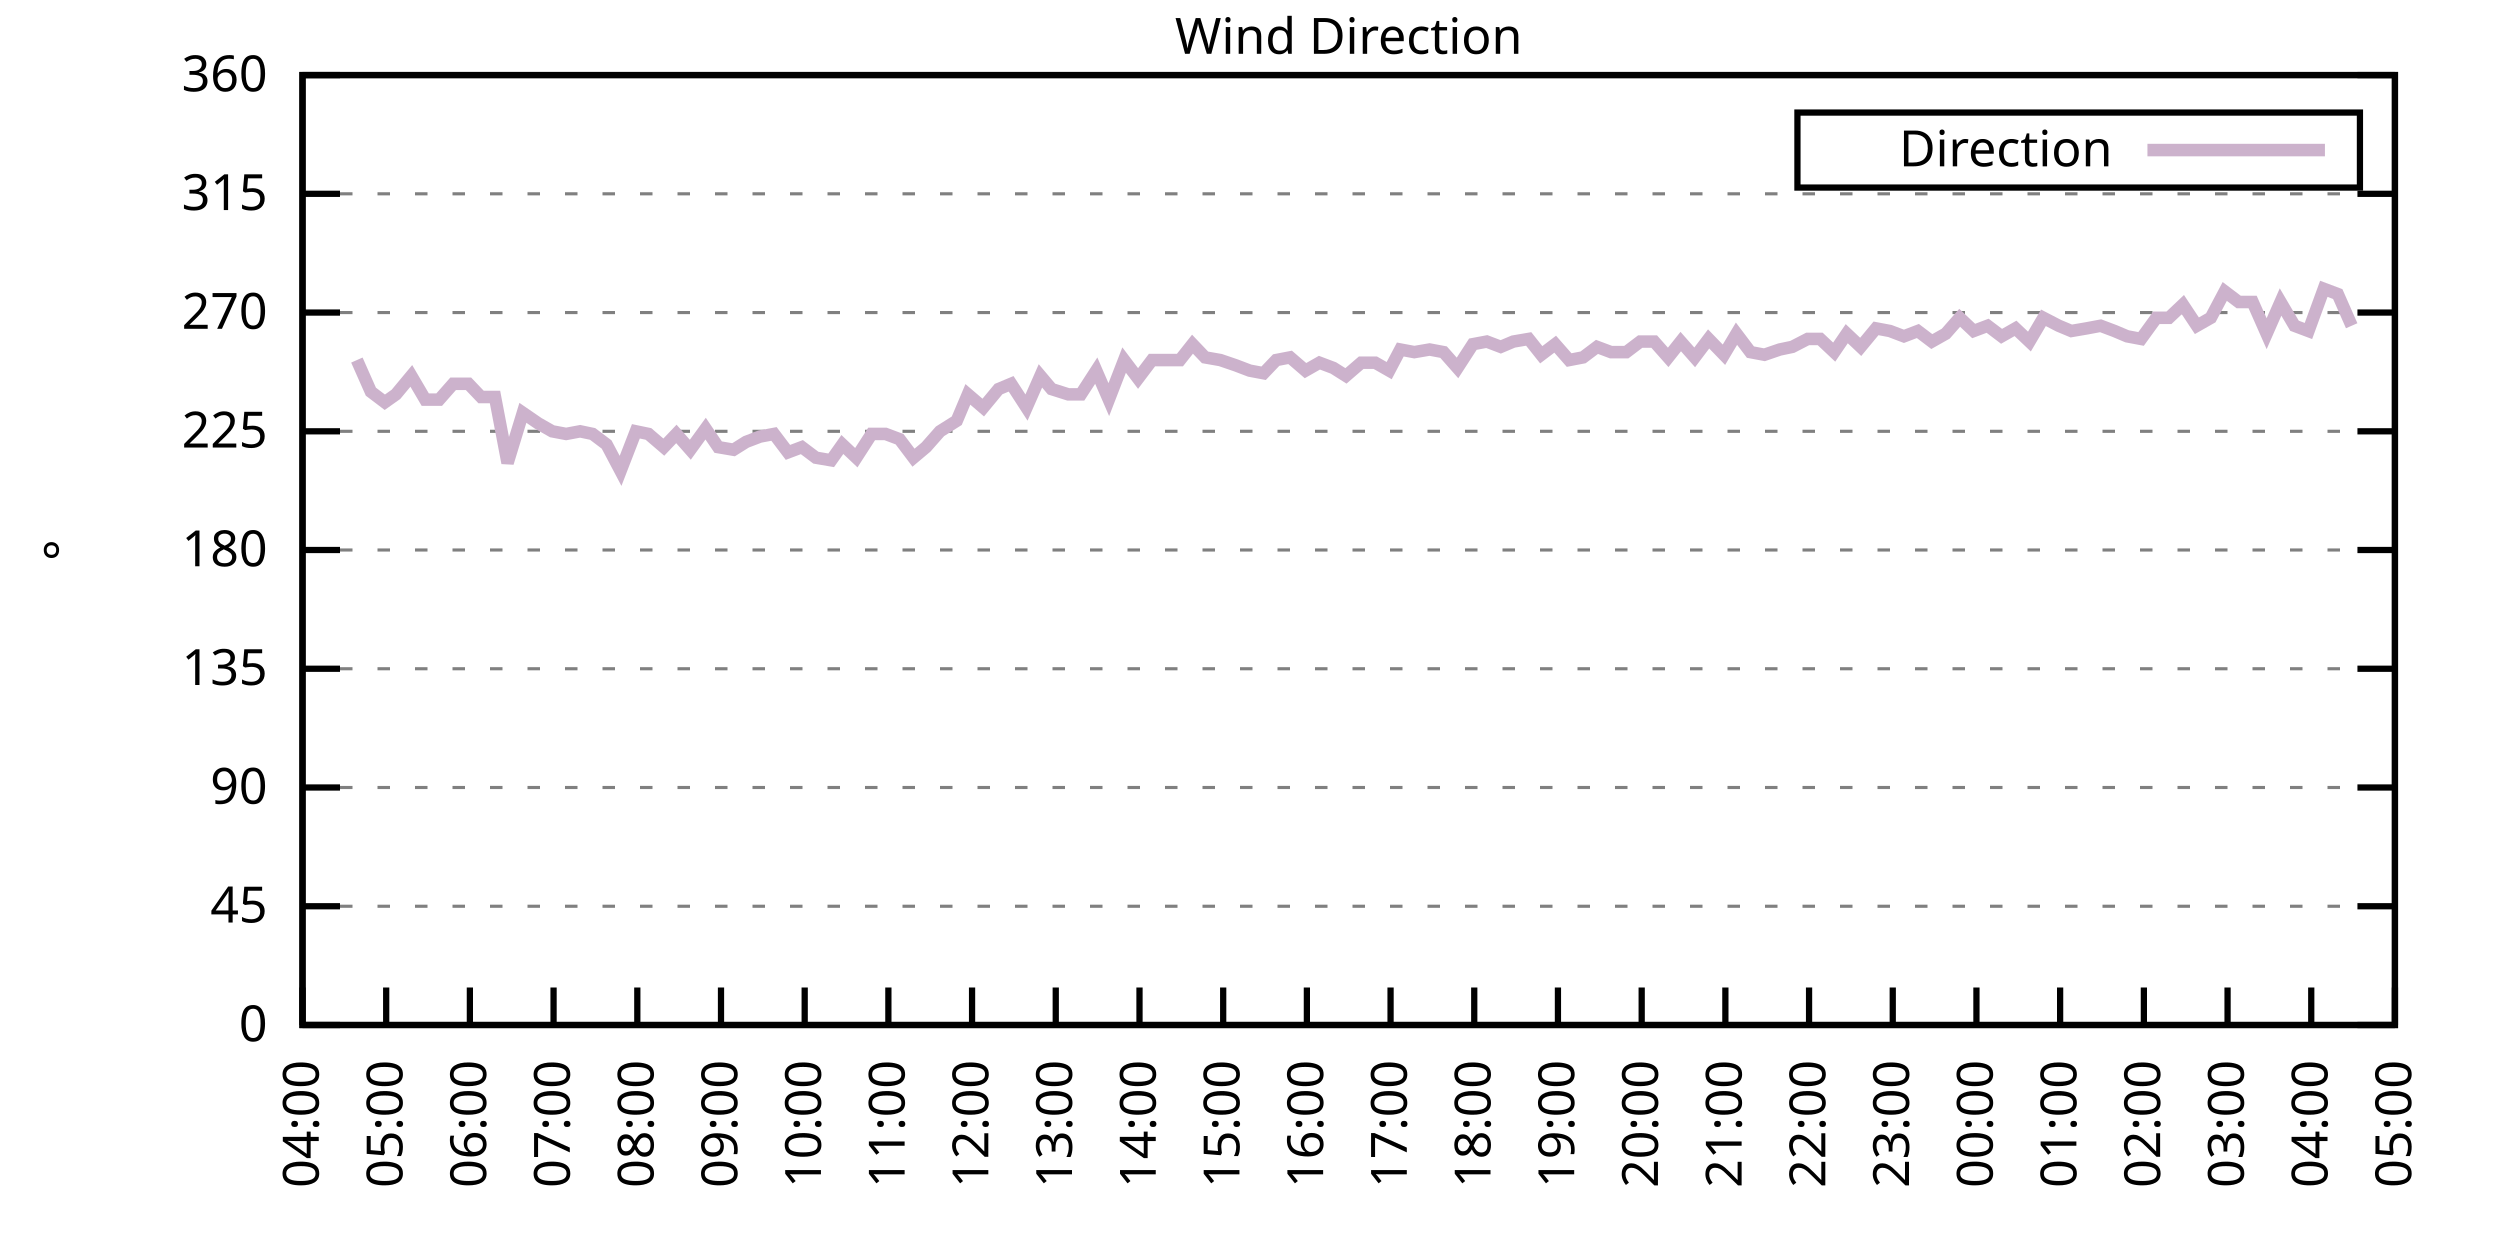
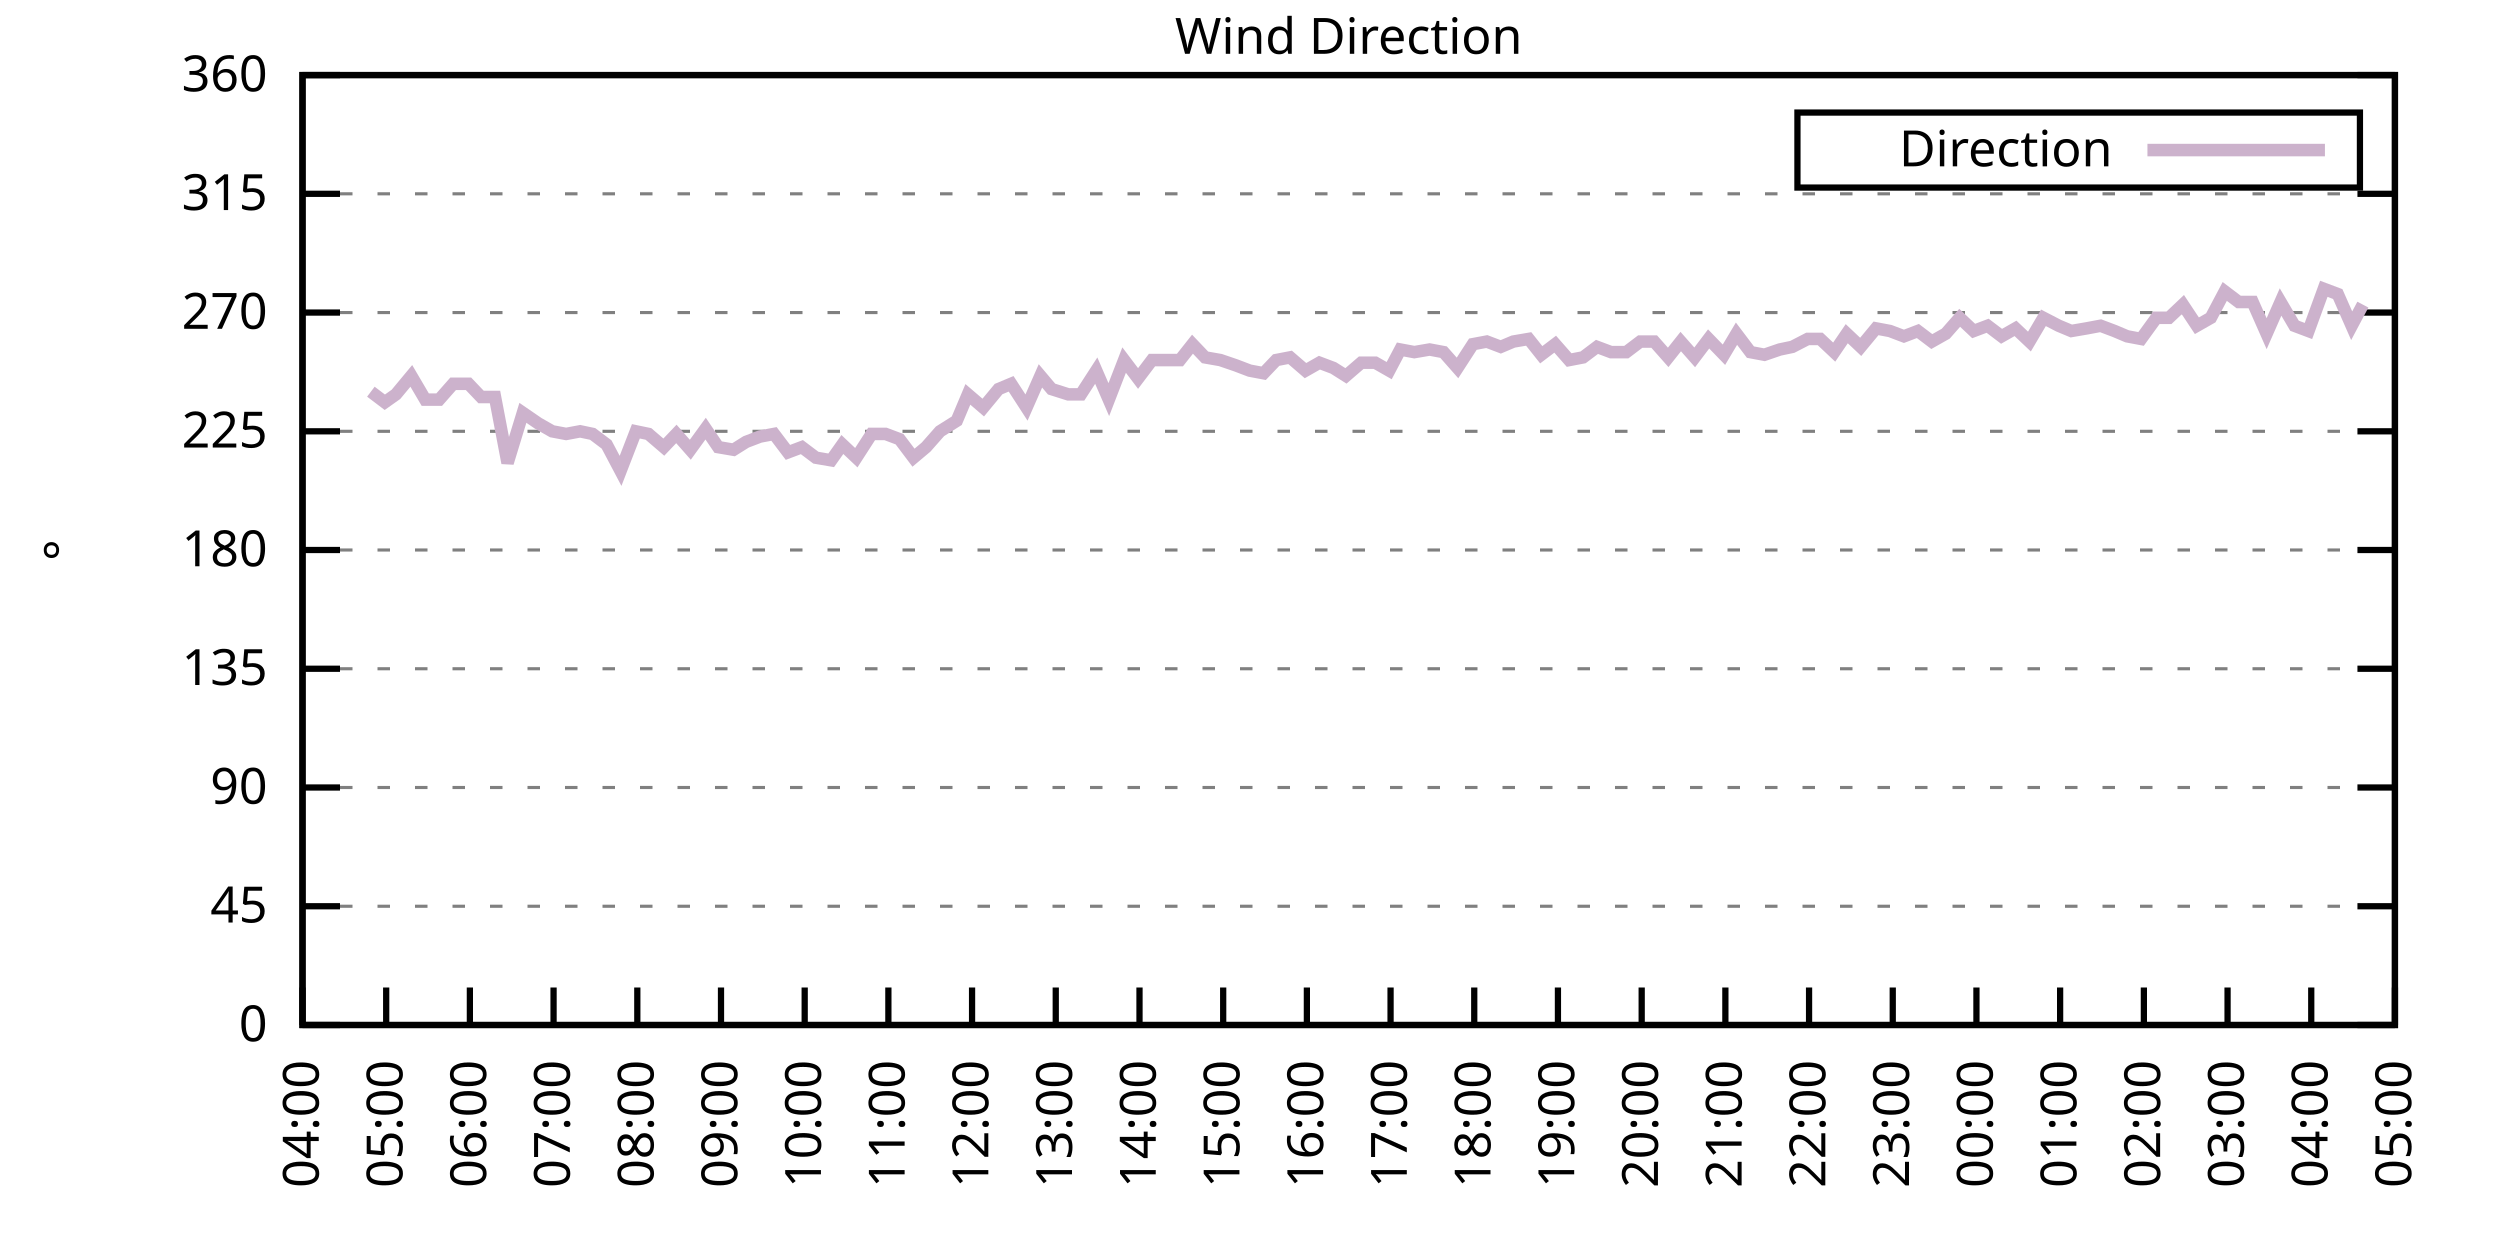
<svg xmlns="http://www.w3.org/2000/svg" xmlns:xlink="http://www.w3.org/1999/xlink" width="400" height="200" viewBox="0 0 400 200">
  <g id="gnuplot_canvas">
    <rect x="0" y="0" width="400" height="200" fill="none" />
    <defs>
      <circle id="gpDot" r="0.5" stroke-width="0.5" stroke="currentColor" />
      <path id="gpPt0" stroke-width="0.333" stroke="currentColor" d="M-1,0 h2 M0,-1 v2" />
      <path id="gpPt1" stroke-width="0.333" stroke="currentColor" d="M-1,-1 L1,1 M1,-1 L-1,1" />
      <path id="gpPt2" stroke-width="0.333" stroke="currentColor" d="M-1,0 L1,0 M0,-1 L0,1 M-1,-1 L1,1 M-1,1 L1,-1" />
      <rect id="gpPt3" stroke-width="0.333" stroke="currentColor" x="-1" y="-1" width="2" height="2" />
      <rect id="gpPt4" stroke-width="0.333" stroke="currentColor" fill="currentColor" x="-1" y="-1" width="2" height="2" />
      <circle id="gpPt5" stroke-width="0.333" stroke="currentColor" cx="0" cy="0" r="1" />
      <use xlink:href="#gpPt5" id="gpPt6" fill="currentColor" stroke="none" />
      <path id="gpPt7" stroke-width="0.333" stroke="currentColor" d="M0,-1.33 L-1.33,0.67 L1.33,0.67 z" />
      <use xlink:href="#gpPt7" id="gpPt8" fill="currentColor" stroke="none" />
      <use xlink:href="#gpPt7" id="gpPt9" stroke="currentColor" transform="rotate(180)" />
      <use xlink:href="#gpPt9" id="gpPt10" fill="currentColor" stroke="none" />
      <use xlink:href="#gpPt3" id="gpPt11" stroke="currentColor" transform="rotate(45)" />
      <use xlink:href="#gpPt11" id="gpPt12" fill="currentColor" stroke="none" />
      <path id="gpPt13" stroke-width="0.333" stroke="currentColor" d="M0,1.330 L1.265,0.411 L0.782,-1.067 L-0.782,-1.076 L-1.265,0.411 z" />
      <use xlink:href="#gpPt13" id="gpPt14" fill="currentColor" stroke="none" />
      <filter id="textbox" filterUnits="objectBoundingBox" x="0" y="0" height="1" width="1">
        <feFlood flood-color="white" flood-opacity="1" result="bgnd" />
        <feComposite in="SourceGraphic" in2="bgnd" operator="atop" />
      </filter>
      <filter id="greybox" filterUnits="objectBoundingBox" x="0" y="0" height="1" width="1">
        <feFlood flood-color="lightgrey" flood-opacity="1" result="grey" />
        <feComposite in="SourceGraphic" in2="grey" operator="atop" />
      </filter>
    </defs>
    <g fill="none" color="white" stroke="currentColor" stroke-width="1.00" stroke-linecap="butt" stroke-linejoin="miter">
</g>
    <g fill="none" color="black" stroke="currentColor" stroke-width="1.00" stroke-linecap="butt" stroke-linejoin="miter">
      <g stroke="none" shape-rendering="crispEdges">
        <polygon fill="rgb(255, 255, 255)" points="48.40,164.00 383.18,164.00 383.18,12.02 48.40,12.02 " />
      </g>
    </g>
    <g fill="none" color="black" stroke="currentColor" stroke-width="1.00" stroke-linecap="butt" stroke-linejoin="miter">
</g>
    <g fill="none" color="black" stroke="black" stroke-width="0.50" stroke-linecap="butt" stroke-linejoin="miter">
</g>
    <g fill="none" color="gray" stroke="currentColor" stroke-width="0.50" stroke-linecap="butt" stroke-linejoin="miter">
      <path stroke="gray" stroke-dasharray="2,4" class="gridline" d="M48.40,164.00 L383.19,164.00  " />
    </g>
    <g fill="none" color="gray" stroke="gray" stroke-width="1.00" stroke-linecap="butt" stroke-linejoin="miter">
</g>
    <g fill="none" color="black" stroke="currentColor" stroke-width="1.00" stroke-linecap="butt" stroke-linejoin="miter">
      <path stroke="black" d="M48.40,164.00 L54.40,164.00 M383.19,164.00 L377.19,164.00  " />
      <g transform="translate(42.80,166.60)" stroke="none" fill="black" font-family="Sans" font-size="8.00" text-anchor="end">
        <text>
          <tspan font-family="Sans"> 0</tspan>
        </text>
      </g>
    </g>
    <g fill="none" color="black" stroke="currentColor" stroke-width="1.00" stroke-linecap="butt" stroke-linejoin="miter">
</g>
    <g fill="none" color="black" stroke="black" stroke-width="0.50" stroke-linecap="butt" stroke-linejoin="miter">
</g>
    <g fill="none" color="gray" stroke="currentColor" stroke-width="0.50" stroke-linecap="butt" stroke-linejoin="miter">
      <path stroke="gray" stroke-dasharray="2,4" class="gridline" d="M48.40,145.00 L383.19,145.00  " />
    </g>
    <g fill="none" color="gray" stroke="gray" stroke-width="1.00" stroke-linecap="butt" stroke-linejoin="miter">
</g>
    <g fill="none" color="black" stroke="currentColor" stroke-width="1.00" stroke-linecap="butt" stroke-linejoin="miter">
      <path stroke="black" d="M48.40,145.00 L54.40,145.00 M383.19,145.00 L377.19,145.00  " />
      <g transform="translate(42.80,147.60)" stroke="none" fill="black" font-family="Sans" font-size="8.00" text-anchor="end">
        <text>
          <tspan font-family="Sans"> 45</tspan>
        </text>
      </g>
    </g>
    <g fill="none" color="black" stroke="currentColor" stroke-width="1.00" stroke-linecap="butt" stroke-linejoin="miter">
</g>
    <g fill="none" color="black" stroke="black" stroke-width="0.50" stroke-linecap="butt" stroke-linejoin="miter">
</g>
    <g fill="none" color="gray" stroke="currentColor" stroke-width="0.50" stroke-linecap="butt" stroke-linejoin="miter">
      <path stroke="gray" stroke-dasharray="2,4" class="gridline" d="M48.40,126.00 L383.19,126.00  " />
    </g>
    <g fill="none" color="gray" stroke="gray" stroke-width="1.00" stroke-linecap="butt" stroke-linejoin="miter">
</g>
    <g fill="none" color="black" stroke="currentColor" stroke-width="1.00" stroke-linecap="butt" stroke-linejoin="miter">
      <path stroke="black" d="M48.40,126.00 L54.40,126.00 M383.19,126.00 L377.19,126.00  " />
      <g transform="translate(42.80,128.60)" stroke="none" fill="black" font-family="Sans" font-size="8.00" text-anchor="end">
        <text>
          <tspan font-family="Sans"> 90</tspan>
        </text>
      </g>
    </g>
    <g fill="none" color="black" stroke="currentColor" stroke-width="1.00" stroke-linecap="butt" stroke-linejoin="miter">
</g>
    <g fill="none" color="black" stroke="black" stroke-width="0.50" stroke-linecap="butt" stroke-linejoin="miter">
</g>
    <g fill="none" color="gray" stroke="currentColor" stroke-width="0.50" stroke-linecap="butt" stroke-linejoin="miter">
      <path stroke="gray" stroke-dasharray="2,4" class="gridline" d="M48.40,107.00 L383.19,107.00  " />
    </g>
    <g fill="none" color="gray" stroke="gray" stroke-width="1.00" stroke-linecap="butt" stroke-linejoin="miter">
</g>
    <g fill="none" color="black" stroke="currentColor" stroke-width="1.00" stroke-linecap="butt" stroke-linejoin="miter">
      <path stroke="black" d="M48.40,107.00 L54.40,107.00 M383.19,107.00 L377.19,107.00  " />
      <g transform="translate(42.80,109.60)" stroke="none" fill="black" font-family="Sans" font-size="8.00" text-anchor="end">
        <text>
          <tspan font-family="Sans"> 135</tspan>
        </text>
      </g>
    </g>
    <g fill="none" color="black" stroke="currentColor" stroke-width="1.00" stroke-linecap="butt" stroke-linejoin="miter">
</g>
    <g fill="none" color="black" stroke="black" stroke-width="0.50" stroke-linecap="butt" stroke-linejoin="miter">
</g>
    <g fill="none" color="gray" stroke="currentColor" stroke-width="0.50" stroke-linecap="butt" stroke-linejoin="miter">
      <path stroke="gray" stroke-dasharray="2,4" class="gridline" d="M48.40,88.00 L383.19,88.00  " />
    </g>
    <g fill="none" color="gray" stroke="gray" stroke-width="1.00" stroke-linecap="butt" stroke-linejoin="miter">
</g>
    <g fill="none" color="black" stroke="currentColor" stroke-width="1.00" stroke-linecap="butt" stroke-linejoin="miter">
      <path stroke="black" d="M48.40,88.00 L54.40,88.00 M383.19,88.00 L377.19,88.00  " />
      <g transform="translate(42.80,90.60)" stroke="none" fill="black" font-family="Sans" font-size="8.00" text-anchor="end">
        <text>
          <tspan font-family="Sans"> 180</tspan>
        </text>
      </g>
    </g>
    <g fill="none" color="black" stroke="currentColor" stroke-width="1.00" stroke-linecap="butt" stroke-linejoin="miter">
</g>
    <g fill="none" color="black" stroke="black" stroke-width="0.50" stroke-linecap="butt" stroke-linejoin="miter">
</g>
    <g fill="none" color="gray" stroke="currentColor" stroke-width="0.50" stroke-linecap="butt" stroke-linejoin="miter">
      <path stroke="gray" stroke-dasharray="2,4" class="gridline" d="M48.40,69.01 L383.19,69.01  " />
    </g>
    <g fill="none" color="gray" stroke="gray" stroke-width="1.00" stroke-linecap="butt" stroke-linejoin="miter">
</g>
    <g fill="none" color="black" stroke="currentColor" stroke-width="1.00" stroke-linecap="butt" stroke-linejoin="miter">
      <path stroke="black" d="M48.40,69.01 L54.40,69.01 M383.19,69.01 L377.19,69.01  " />
      <g transform="translate(42.80,71.61)" stroke="none" fill="black" font-family="Sans" font-size="8.00" text-anchor="end">
        <text>
          <tspan font-family="Sans"> 225</tspan>
        </text>
      </g>
    </g>
    <g fill="none" color="black" stroke="currentColor" stroke-width="1.00" stroke-linecap="butt" stroke-linejoin="miter">
</g>
    <g fill="none" color="black" stroke="black" stroke-width="0.50" stroke-linecap="butt" stroke-linejoin="miter">
</g>
    <g fill="none" color="gray" stroke="currentColor" stroke-width="0.50" stroke-linecap="butt" stroke-linejoin="miter">
      <path stroke="gray" stroke-dasharray="2,4" class="gridline" d="M48.40,50.01 L383.19,50.01  " />
    </g>
    <g fill="none" color="gray" stroke="gray" stroke-width="1.00" stroke-linecap="butt" stroke-linejoin="miter">
</g>
    <g fill="none" color="black" stroke="currentColor" stroke-width="1.00" stroke-linecap="butt" stroke-linejoin="miter">
      <path stroke="black" d="M48.40,50.01 L54.40,50.01 M383.19,50.01 L377.19,50.01  " />
      <g transform="translate(42.80,52.61)" stroke="none" fill="black" font-family="Sans" font-size="8.00" text-anchor="end">
        <text>
          <tspan font-family="Sans"> 270</tspan>
        </text>
      </g>
    </g>
    <g fill="none" color="black" stroke="currentColor" stroke-width="1.00" stroke-linecap="butt" stroke-linejoin="miter">
</g>
    <g fill="none" color="black" stroke="black" stroke-width="0.50" stroke-linecap="butt" stroke-linejoin="miter">
</g>
    <g fill="none" color="gray" stroke="currentColor" stroke-width="0.50" stroke-linecap="butt" stroke-linejoin="miter">
      <path stroke="gray" stroke-dasharray="2,4" class="gridline" d="M48.40,31.01 L383.19,31.01  " />
    </g>
    <g fill="none" color="gray" stroke="gray" stroke-width="1.00" stroke-linecap="butt" stroke-linejoin="miter">
</g>
    <g fill="none" color="black" stroke="currentColor" stroke-width="1.00" stroke-linecap="butt" stroke-linejoin="miter">
      <path stroke="black" d="M48.40,31.01 L54.40,31.01 M383.19,31.01 L377.19,31.01  " />
      <g transform="translate(42.80,33.61)" stroke="none" fill="black" font-family="Sans" font-size="8.00" text-anchor="end">
        <text>
          <tspan font-family="Sans"> 315</tspan>
        </text>
      </g>
    </g>
    <g fill="none" color="black" stroke="currentColor" stroke-width="1.00" stroke-linecap="butt" stroke-linejoin="miter">
</g>
    <g fill="none" color="black" stroke="black" stroke-width="0.50" stroke-linecap="butt" stroke-linejoin="miter">
</g>
    <g fill="none" color="gray" stroke="currentColor" stroke-width="0.50" stroke-linecap="butt" stroke-linejoin="miter">
      <path stroke="gray" stroke-dasharray="2,4" class="gridline" d="M48.40,12.01 L383.19,12.01  " />
    </g>
    <g fill="none" color="gray" stroke="gray" stroke-width="1.00" stroke-linecap="butt" stroke-linejoin="miter">
</g>
    <g fill="none" color="black" stroke="currentColor" stroke-width="1.00" stroke-linecap="butt" stroke-linejoin="miter">
      <path stroke="black" d="M48.40,12.01 L54.40,12.01 M383.19,12.01 L377.19,12.01  " />
      <g transform="translate(42.80,14.61)" stroke="none" fill="black" font-family="Sans" font-size="8.00" text-anchor="end">
        <text>
          <tspan font-family="Sans"> 360</tspan>
        </text>
      </g>
    </g>
    <g fill="none" color="black" stroke="currentColor" stroke-width="1.00" stroke-linecap="butt" stroke-linejoin="miter">
      <path stroke="black" d="M48.40,164.00 L48.40,158.00  " />
      <g transform="translate(51.00,169.60) rotate(270.00)" stroke="none" fill="black" font-family="Sans" font-size="8.00" text-anchor="end">
        <text>
          <tspan font-family="Sans">04:00</tspan>
        </text>
      </g>
    </g>
    <g fill="none" color="black" stroke="currentColor" stroke-width="1.00" stroke-linecap="butt" stroke-linejoin="miter">
      <path stroke="black" d="M61.79,164.00 L61.79,158.00  " />
      <g transform="translate(64.39,169.60) rotate(270.00)" stroke="none" fill="black" font-family="Sans" font-size="8.00" text-anchor="end">
        <text>
          <tspan font-family="Sans">05:00</tspan>
        </text>
      </g>
    </g>
    <g fill="none" color="black" stroke="currentColor" stroke-width="1.00" stroke-linecap="butt" stroke-linejoin="miter">
      <path stroke="black" d="M75.18,164.00 L75.18,158.00  " />
      <g transform="translate(77.78,169.60) rotate(270.00)" stroke="none" fill="black" font-family="Sans" font-size="8.00" text-anchor="end">
        <text>
          <tspan font-family="Sans">06:00</tspan>
        </text>
      </g>
    </g>
    <g fill="none" color="black" stroke="currentColor" stroke-width="1.00" stroke-linecap="butt" stroke-linejoin="miter">
      <path stroke="black" d="M88.57,164.00 L88.57,158.00  " />
      <g transform="translate(91.17,169.60) rotate(270.00)" stroke="none" fill="black" font-family="Sans" font-size="8.00" text-anchor="end">
        <text>
          <tspan font-family="Sans">07:00</tspan>
        </text>
      </g>
    </g>
    <g fill="none" color="black" stroke="currentColor" stroke-width="1.00" stroke-linecap="butt" stroke-linejoin="miter">
      <path stroke="black" d="M101.97,164.00 L101.97,158.00  " />
      <g transform="translate(104.57,169.60) rotate(270.00)" stroke="none" fill="black" font-family="Sans" font-size="8.00" text-anchor="end">
        <text>
          <tspan font-family="Sans">08:00</tspan>
        </text>
      </g>
    </g>
    <g fill="none" color="black" stroke="currentColor" stroke-width="1.00" stroke-linecap="butt" stroke-linejoin="miter">
      <path stroke="black" d="M115.36,164.00 L115.36,158.00  " />
      <g transform="translate(117.96,169.60) rotate(270.00)" stroke="none" fill="black" font-family="Sans" font-size="8.00" text-anchor="end">
        <text>
          <tspan font-family="Sans">09:00</tspan>
        </text>
      </g>
    </g>
    <g fill="none" color="black" stroke="currentColor" stroke-width="1.00" stroke-linecap="butt" stroke-linejoin="miter">
      <path stroke="black" d="M128.75,164.00 L128.75,158.00  " />
      <g transform="translate(131.35,169.60) rotate(270.00)" stroke="none" fill="black" font-family="Sans" font-size="8.00" text-anchor="end">
        <text>
          <tspan font-family="Sans">10:00</tspan>
        </text>
      </g>
    </g>
    <g fill="none" color="black" stroke="currentColor" stroke-width="1.00" stroke-linecap="butt" stroke-linejoin="miter">
      <path stroke="black" d="M142.14,164.00 L142.14,158.00  " />
      <g transform="translate(144.74,169.60) rotate(270.00)" stroke="none" fill="black" font-family="Sans" font-size="8.00" text-anchor="end">
        <text>
          <tspan font-family="Sans">11:00</tspan>
        </text>
      </g>
    </g>
    <g fill="none" color="black" stroke="currentColor" stroke-width="1.00" stroke-linecap="butt" stroke-linejoin="miter">
      <path stroke="black" d="M155.53,164.00 L155.53,158.00  " />
      <g transform="translate(158.13,169.60) rotate(270.00)" stroke="none" fill="black" font-family="Sans" font-size="8.00" text-anchor="end">
        <text>
          <tspan font-family="Sans">12:00</tspan>
        </text>
      </g>
    </g>
    <g fill="none" color="black" stroke="currentColor" stroke-width="1.00" stroke-linecap="butt" stroke-linejoin="miter">
      <path stroke="black" d="M168.92,164.00 L168.92,158.00  " />
      <g transform="translate(171.52,169.60) rotate(270.00)" stroke="none" fill="black" font-family="Sans" font-size="8.00" text-anchor="end">
        <text>
          <tspan font-family="Sans">13:00</tspan>
        </text>
      </g>
    </g>
    <g fill="none" color="black" stroke="currentColor" stroke-width="1.00" stroke-linecap="butt" stroke-linejoin="miter">
      <path stroke="black" d="M182.32,164.00 L182.32,158.00  " />
      <g transform="translate(184.92,169.60) rotate(270.00)" stroke="none" fill="black" font-family="Sans" font-size="8.00" text-anchor="end">
        <text>
          <tspan font-family="Sans">14:00</tspan>
        </text>
      </g>
    </g>
    <g fill="none" color="black" stroke="currentColor" stroke-width="1.00" stroke-linecap="butt" stroke-linejoin="miter">
      <path stroke="black" d="M195.71,164.00 L195.71,158.00  " />
      <g transform="translate(198.31,169.60) rotate(270.00)" stroke="none" fill="black" font-family="Sans" font-size="8.00" text-anchor="end">
        <text>
          <tspan font-family="Sans">15:00</tspan>
        </text>
      </g>
    </g>
    <g fill="none" color="black" stroke="currentColor" stroke-width="1.00" stroke-linecap="butt" stroke-linejoin="miter">
      <path stroke="black" d="M209.10,164.00 L209.10,158.00  " />
      <g transform="translate(211.70,169.60) rotate(270.00)" stroke="none" fill="black" font-family="Sans" font-size="8.00" text-anchor="end">
        <text>
          <tspan font-family="Sans">16:00</tspan>
        </text>
      </g>
    </g>
    <g fill="none" color="black" stroke="currentColor" stroke-width="1.00" stroke-linecap="butt" stroke-linejoin="miter">
      <path stroke="black" d="M222.49,164.00 L222.49,158.00  " />
      <g transform="translate(225.09,169.60) rotate(270.00)" stroke="none" fill="black" font-family="Sans" font-size="8.00" text-anchor="end">
        <text>
          <tspan font-family="Sans">17:00</tspan>
        </text>
      </g>
    </g>
    <g fill="none" color="black" stroke="currentColor" stroke-width="1.00" stroke-linecap="butt" stroke-linejoin="miter">
      <path stroke="black" d="M235.88,164.00 L235.88,158.00  " />
      <g transform="translate(238.48,169.60) rotate(270.00)" stroke="none" fill="black" font-family="Sans" font-size="8.00" text-anchor="end">
        <text>
          <tspan font-family="Sans">18:00</tspan>
        </text>
      </g>
    </g>
    <g fill="none" color="black" stroke="currentColor" stroke-width="1.00" stroke-linecap="butt" stroke-linejoin="miter">
      <path stroke="black" d="M249.27,164.00 L249.27,158.00  " />
      <g transform="translate(251.87,169.60) rotate(270.00)" stroke="none" fill="black" font-family="Sans" font-size="8.00" text-anchor="end">
        <text>
          <tspan font-family="Sans">19:00</tspan>
        </text>
      </g>
    </g>
    <g fill="none" color="black" stroke="currentColor" stroke-width="1.00" stroke-linecap="butt" stroke-linejoin="miter">
      <path stroke="black" d="M262.67,164.00 L262.67,158.00  " />
      <g transform="translate(265.27,169.60) rotate(270.00)" stroke="none" fill="black" font-family="Sans" font-size="8.00" text-anchor="end">
        <text>
          <tspan font-family="Sans">20:00</tspan>
        </text>
      </g>
    </g>
    <g fill="none" color="black" stroke="currentColor" stroke-width="1.00" stroke-linecap="butt" stroke-linejoin="miter">
      <path stroke="black" d="M276.06,164.00 L276.06,158.00  " />
      <g transform="translate(278.66,169.60) rotate(270.00)" stroke="none" fill="black" font-family="Sans" font-size="8.00" text-anchor="end">
        <text>
          <tspan font-family="Sans">21:00</tspan>
        </text>
      </g>
    </g>
    <g fill="none" color="black" stroke="currentColor" stroke-width="1.00" stroke-linecap="butt" stroke-linejoin="miter">
      <path stroke="black" d="M289.45,164.00 L289.45,158.00  " />
      <g transform="translate(292.05,169.60) rotate(270.00)" stroke="none" fill="black" font-family="Sans" font-size="8.00" text-anchor="end">
        <text>
          <tspan font-family="Sans">22:00</tspan>
        </text>
      </g>
    </g>
    <g fill="none" color="black" stroke="currentColor" stroke-width="1.00" stroke-linecap="butt" stroke-linejoin="miter">
      <path stroke="black" d="M302.84,164.00 L302.84,158.00  " />
      <g transform="translate(305.44,169.60) rotate(270.00)" stroke="none" fill="black" font-family="Sans" font-size="8.00" text-anchor="end">
        <text>
          <tspan font-family="Sans">23:00</tspan>
        </text>
      </g>
    </g>
    <g fill="none" color="black" stroke="currentColor" stroke-width="1.00" stroke-linecap="butt" stroke-linejoin="miter">
      <path stroke="black" d="M316.23,164.00 L316.23,158.00  " />
      <g transform="translate(318.83,169.60) rotate(270.00)" stroke="none" fill="black" font-family="Sans" font-size="8.00" text-anchor="end">
        <text>
          <tspan font-family="Sans">00:00</tspan>
        </text>
      </g>
    </g>
    <g fill="none" color="black" stroke="currentColor" stroke-width="1.00" stroke-linecap="butt" stroke-linejoin="miter">
      <path stroke="black" d="M329.62,164.00 L329.62,158.00  " />
      <g transform="translate(332.22,169.60) rotate(270.00)" stroke="none" fill="black" font-family="Sans" font-size="8.00" text-anchor="end">
        <text>
          <tspan font-family="Sans">01:00</tspan>
        </text>
      </g>
    </g>
    <g fill="none" color="black" stroke="currentColor" stroke-width="1.00" stroke-linecap="butt" stroke-linejoin="miter">
      <path stroke="black" d="M343.02,164.00 L343.02,158.00  " />
      <g transform="translate(345.62,169.60) rotate(270.00)" stroke="none" fill="black" font-family="Sans" font-size="8.00" text-anchor="end">
        <text>
          <tspan font-family="Sans">02:00</tspan>
        </text>
      </g>
    </g>
    <g fill="none" color="black" stroke="currentColor" stroke-width="1.00" stroke-linecap="butt" stroke-linejoin="miter">
      <path stroke="black" d="M356.41,164.00 L356.41,158.00  " />
      <g transform="translate(359.01,169.60) rotate(270.00)" stroke="none" fill="black" font-family="Sans" font-size="8.00" text-anchor="end">
        <text>
          <tspan font-family="Sans">03:00</tspan>
        </text>
      </g>
    </g>
    <g fill="none" color="black" stroke="currentColor" stroke-width="1.00" stroke-linecap="butt" stroke-linejoin="miter">
      <path stroke="black" d="M369.80,164.00 L369.80,158.00  " />
      <g transform="translate(372.40,169.60) rotate(270.00)" stroke="none" fill="black" font-family="Sans" font-size="8.00" text-anchor="end">
        <text>
          <tspan font-family="Sans">04:00</tspan>
        </text>
      </g>
    </g>
    <g fill="none" color="black" stroke="currentColor" stroke-width="1.00" stroke-linecap="butt" stroke-linejoin="miter">
      <path stroke="black" d="M383.19,164.00 L383.19,158.00  " />
      <g transform="translate(385.79,169.60) rotate(270.00)" stroke="none" fill="black" font-family="Sans" font-size="8.00" text-anchor="end">
        <text>
          <tspan font-family="Sans">05:00</tspan>
        </text>
      </g>
    </g>
    <g fill="none" color="black" stroke="currentColor" stroke-width="1.00" stroke-linecap="butt" stroke-linejoin="miter">
</g>
    <g fill="none" color="black" stroke="currentColor" stroke-width="1.00" stroke-linecap="butt" stroke-linejoin="miter">
      <path stroke="black" d="M48.40,12.01 L48.40,164.00 L383.19,164.00 L383.19,12.01 L48.40,12.01 Z  " />
    </g>
    <g fill="none" color="black" stroke="currentColor" stroke-width="1.00" stroke-linecap="butt" stroke-linejoin="miter">
</g>
    <g fill="none" color="black" stroke="currentColor" stroke-width="1.00" stroke-linecap="butt" stroke-linejoin="miter">
      <path stroke="black" d="M287.59,30.01 L287.59,18.01 L377.59,18.01 L377.59,30.01 L287.59,30.01 Z  " />
    </g>
    <g id="Wind_direction_plot_1">
      <g fill="none" color="white" stroke="black" stroke-width="2.00" stroke-linecap="butt" stroke-linejoin="miter">
</g>
      <g fill="none" color="black" stroke="currentColor" stroke-width="2.00" stroke-linecap="butt" stroke-linejoin="miter">
        <g transform="translate(337.99,26.61)" stroke="none" fill="black" font-family="Sans" font-size="8.00" text-anchor="end">
          <text>
            <tspan font-family="Sans">Direction</tspan>
          </text>
        </g>
      </g>
      <g fill="none" color="black" stroke="currentColor" stroke-width="2.00" stroke-linecap="butt" stroke-linejoin="miter">
-         <path stroke="rgb(204, 178, 204)" d="M343.59,24.01 L371.99,24.01 M57.10,57.61 L59.34,62.67 L61.57,64.36 L63.35,63.10 L65.81,60.14 L68.04,63.94   L70.27,63.94 L72.50,61.41 L74.96,61.41 L76.97,63.52 L79.20,63.52 L81.21,74.07 L83.66,66.05 L86.12,67.74   L88.35,69.01 L90.58,69.43 L92.82,69.01 L94.82,69.43 L97.06,71.12 L99.29,75.34 L101.74,69.01 L103.75,69.43   L106.21,71.54 L108.22,69.43 L110.45,71.96 L112.90,68.58 L114.91,71.54 L117.37,71.96 L119.38,70.70 L121.61,69.85   L123.84,69.43 L126.07,72.38 L128.30,71.54 L130.54,73.23 L132.99,73.65 L134.78,71.12 L137.01,73.23 L139.46,69.43   L141.69,69.43 L143.93,70.27 L146.16,73.23 L148.17,71.54 L150.40,69.01 L153.08,67.32 L154.86,63.10 L157.32,65.21   L159.77,62.25 L161.78,61.41 L164.24,65.21 L166.47,60.14 L168.25,62.25 L170.93,63.10 L172.94,63.10 L175.40,59.30   L177.41,63.94 L179.86,57.61 L182.09,60.56 L184.32,57.61 L186.56,57.61 L188.79,57.61 L190.80,55.07 L192.81,57.18   L195.26,57.61 L197.72,58.45 L199.95,59.30 L202.18,59.72 L204.19,57.61 L206.42,57.18 L208.88,59.30 L211.11,58.03   L213.34,58.87 L215.35,60.14 L217.80,58.03 L220.04,58.03 L222.27,59.30 L224.05,55.92 L226.29,56.34 L228.74,55.92   L230.97,56.34 L233.20,58.87 L235.66,55.07 L237.89,54.65 L240.12,55.50 L242.13,54.65 L244.59,54.23 L246.60,56.76   L248.83,55.07 L251.06,57.61 L253.29,57.18 L255.52,55.50 L257.76,56.34 L260.21,56.34 L262.44,54.65 L264.67,54.65   L266.91,57.18 L268.92,54.65 L271.15,57.18 L273.38,54.23 L275.83,56.76 L277.84,53.39 L280.07,56.34 L282.31,56.76   L284.76,55.92 L286.77,55.50 L289.23,54.23 L291.23,54.23 L293.47,56.34 L295.48,53.39 L297.71,55.50 L300.16,52.54   L302.39,52.96 L304.63,53.81 L306.86,52.96 L309.09,54.65 L311.32,53.39 L313.55,50.85 L315.79,52.96 L318.02,52.12   L320.25,53.81 L322.48,52.54 L324.71,54.65 L326.95,50.85 L329.40,52.12 L331.41,52.96 L333.86,52.54 L336.10,52.12   L338.33,52.96 L340.34,53.81 L342.57,54.23 L345.02,50.85 L347.03,50.85 L349.26,48.74 L351.50,52.12 L353.73,50.85   L355.96,46.63 L358.19,48.32 L360.42,48.32 L362.66,53.39 L364.89,48.32 L367.12,52.12 L369.35,52.96 L371.81,46.21   L374.04,47.05 L376.27,52.12  " />
+         <path stroke="rgb(204, 178, 204)" d="M343.59,24.01 L371.99,24.01 M59.34,62.67 L61.57,64.36 L63.35,63.10 L65.81,60.14 L68.04,63.94 L70.27,63.94   L72.50,61.41 L74.96,61.41 L76.97,63.52 L79.20,63.52 L81.21,74.07 L83.66,66.05 L86.12,67.74 L88.35,69.01   L90.58,69.43 L92.82,69.01 L94.82,69.43 L97.06,71.12 L99.29,75.34 L101.74,69.01 L103.75,69.43 L106.21,71.54   L108.22,69.43 L110.45,71.96 L112.90,68.58 L114.91,71.54 L117.37,71.96 L119.38,70.70 L121.61,69.85 L123.84,69.43   L126.07,72.38 L128.30,71.54 L130.54,73.23 L132.99,73.65 L134.78,71.12 L137.01,73.23 L139.46,69.43 L141.69,69.43   L143.93,70.27 L146.16,73.23 L148.17,71.54 L150.40,69.01 L153.08,67.32 L154.86,63.10 L157.32,65.21 L159.77,62.25   L161.78,61.41 L164.24,65.21 L166.47,60.14 L168.25,62.25 L170.93,63.10 L172.94,63.10 L175.40,59.30 L177.41,63.94   L179.86,57.61 L182.09,60.56 L184.32,57.61 L186.56,57.61 L188.79,57.61 L190.80,55.07 L192.81,57.18 L195.26,57.61   L197.72,58.45 L199.95,59.30 L202.18,59.72 L204.19,57.61 L206.42,57.18 L208.88,59.30 L211.11,58.03 L213.34,58.87   L215.35,60.14 L217.80,58.03 L220.04,58.03 L222.27,59.30 L224.05,55.92 L226.29,56.34 L228.74,55.92 L230.97,56.34   L233.20,58.87 L235.66,55.07 L237.89,54.65 L240.12,55.50 L242.13,54.65 L244.59,54.23 L246.60,56.76 L248.83,55.07   L251.06,57.61 L253.29,57.18 L255.52,55.50 L257.76,56.34 L260.21,56.34 L262.44,54.65 L264.67,54.65 L266.91,57.18   L268.92,54.65 L271.15,57.18 L273.38,54.23 L275.83,56.76 L277.84,53.39 L280.07,56.34 L282.31,56.76 L284.76,55.92   L286.77,55.50 L289.23,54.23 L291.23,54.23 L293.47,56.34 L295.48,53.39 L297.71,55.50 L300.16,52.54 L302.39,52.96   L304.63,53.81 L306.86,52.96 L309.09,54.65 L311.32,53.39 L313.55,50.85 L315.79,52.96 L318.02,52.12 L320.25,53.81   L322.48,52.54 L324.71,54.65 L326.95,50.85 L329.40,52.12 L331.41,52.96 L333.86,52.54 L336.10,52.12 L338.33,52.96   L340.34,53.81 L342.57,54.23 L345.02,50.85 L347.03,50.85 L349.26,48.74 L351.50,52.12 L353.73,50.85 L355.96,46.63   L358.19,48.32 L360.42,48.32 L362.66,53.39 L364.89,48.32 L367.12,52.12 L369.35,52.96 L371.81,46.21 L374.04,47.05   L376.27,52.12 L378.06,48.74  " />
      </g>
    </g>
    <g fill="none" color="black" stroke="currentColor" stroke-width="2.00" stroke-linecap="butt" stroke-linejoin="miter">
</g>
    <g fill="none" color="black" stroke="black" stroke-width="1.00" stroke-linecap="butt" stroke-linejoin="miter">
</g>
    <g fill="none" color="black" stroke="currentColor" stroke-width="1.00" stroke-linecap="butt" stroke-linejoin="miter">
      <path stroke="black" d="M48.40,12.01 L48.40,164.00 L383.19,164.00 L383.19,12.01 L48.40,12.01 Z  " />
      <g transform="translate(12.80,88.01) rotate(270.00)" stroke="none" fill="black" font-family="Sans" font-size="8.00" text-anchor="middle">
        <text>
          <tspan font-family="Sans">°</tspan>
        </text>
      </g>
    </g>
    <g fill="none" color="black" stroke="currentColor" stroke-width="1.00" stroke-linecap="butt" stroke-linejoin="miter">
</g>
    <g fill="none" color="black" stroke="currentColor" stroke-width="1.00" stroke-linecap="butt" stroke-linejoin="miter">
      <g transform="translate(215.79,8.61)" stroke="none" fill="black" font-family="Sans" font-size="8.00" text-anchor="middle">
        <text>
          <tspan font-family="Sans">Wind Direction</tspan>
        </text>
      </g>
    </g>
    <g fill="none" color="black" stroke="currentColor" stroke-width="1.00" stroke-linecap="butt" stroke-linejoin="miter">
</g>
  </g>
</svg>
